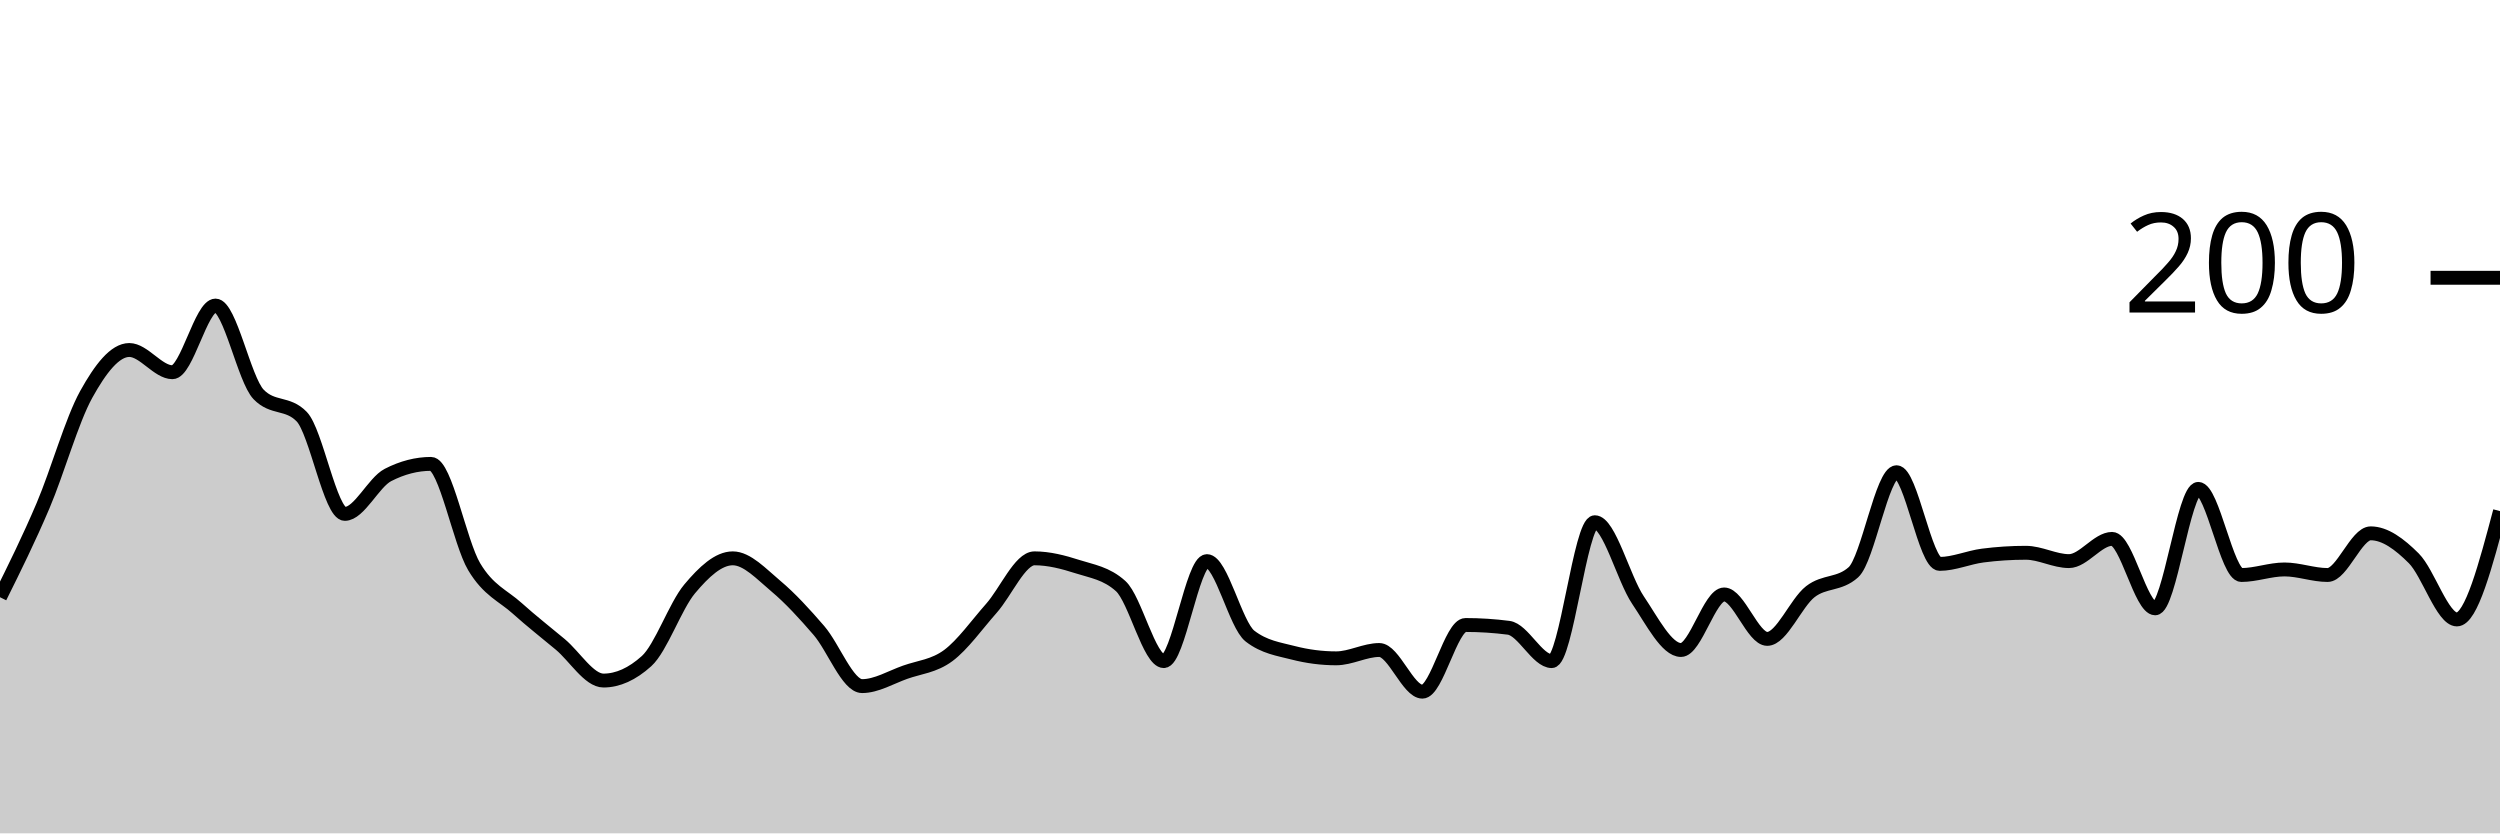
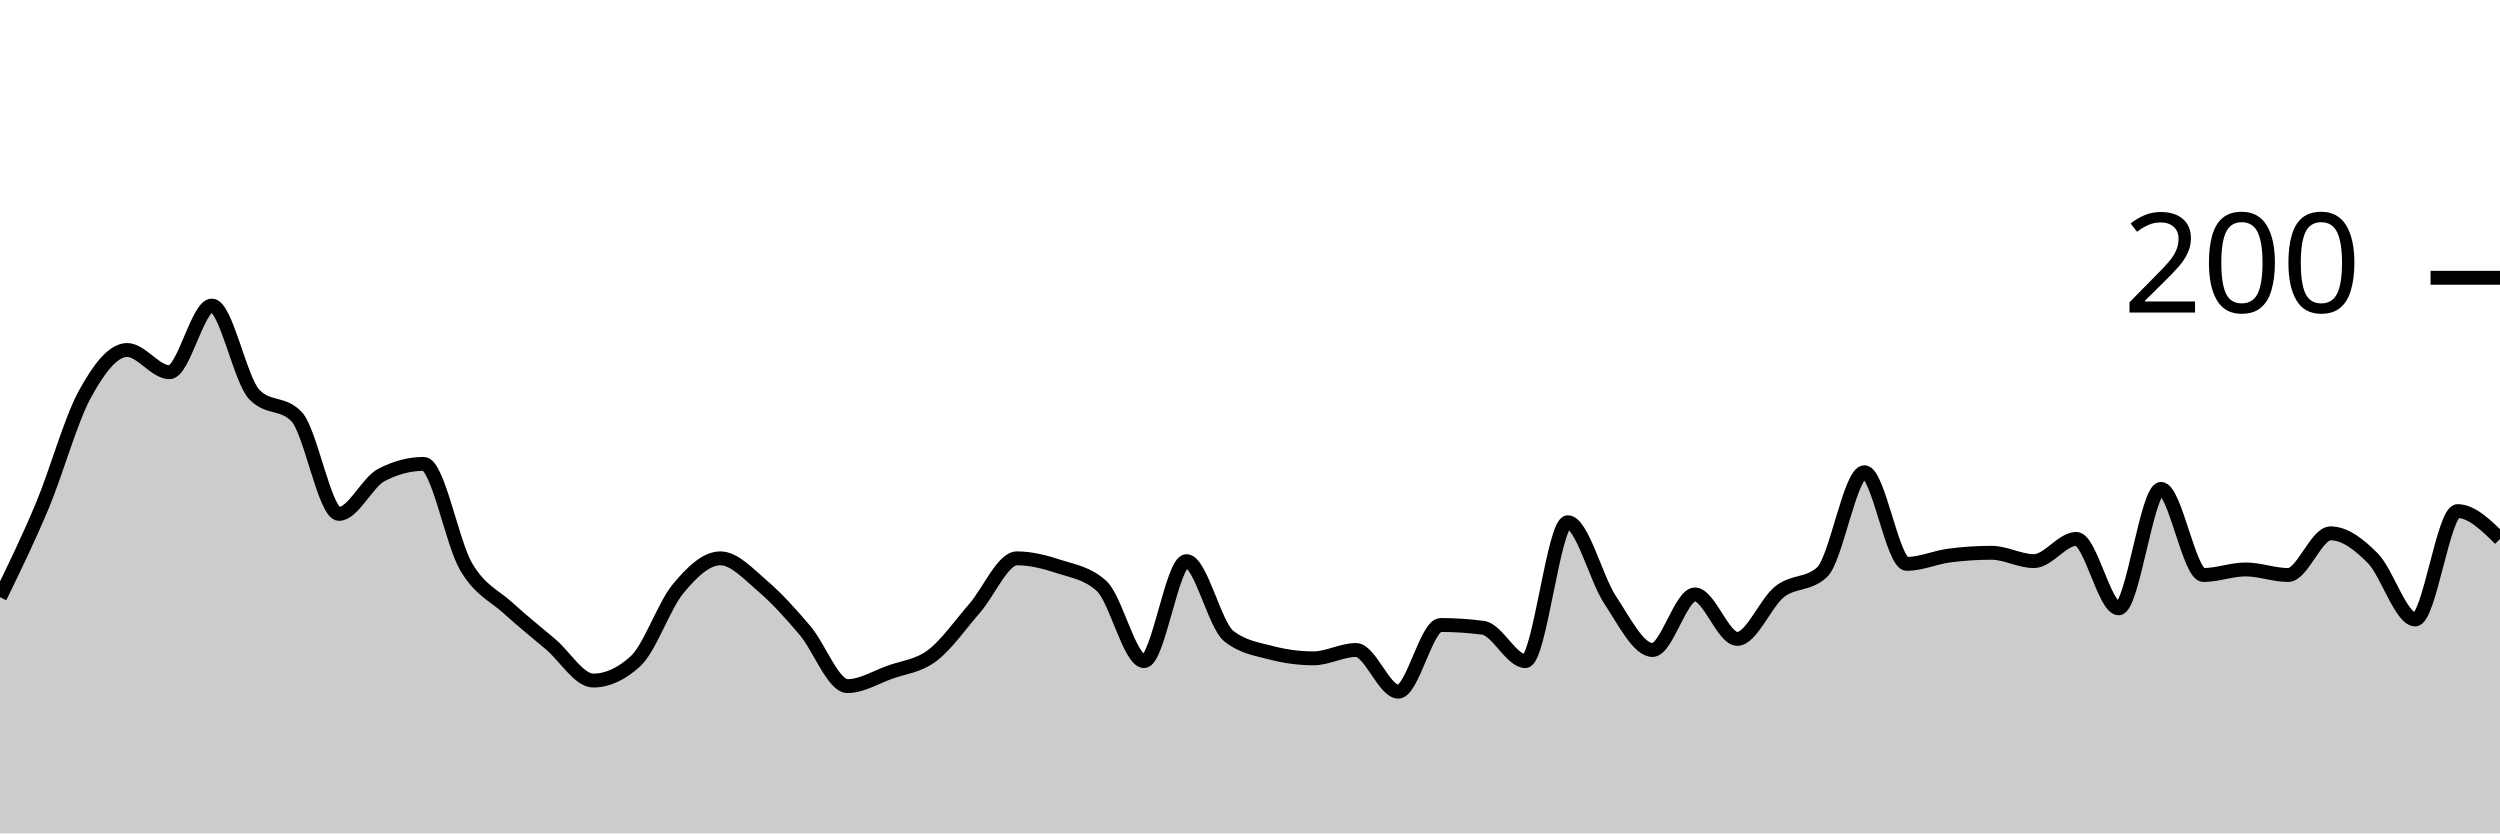
<svg xmlns="http://www.w3.org/2000/svg" viewBox="0 0 180 60">
  <g transform="translate(0,20)">
-     <path class="area" fill="rgba(0, 0, 0, 0.2)" d="M0,23C1.034,20.917,2.069,18.833,3.103,16.4C4.138,13.967,5.172,10.267,6.207,8.4C7.241,6.533,8.276,5.2,9.31,5.2C10.345,5.2,11.379,6.8,12.414,6.8C13.448,6.8,14.483,2,15.517,2C16.552,2,17.586,7.333,18.621,8.4C19.655,9.467,20.69,8.933,21.724,10C22.759,11.067,23.793,17,24.828,17C25.862,17,26.897,14.733,27.931,14.2C28.966,13.667,30,13.4,31.034,13.4C32.069,13.4,33.103,19.067,34.138,20.8C35.172,22.533,36.207,22.867,37.241,23.8C38.276,24.733,39.31,25.533,40.345,26.4C41.379,27.267,42.414,29,43.448,29C44.483,29,45.517,28.533,46.552,27.6C47.586,26.667,48.621,23.633,49.655,22.4C50.69,21.167,51.724,20.2,52.759,20.2C53.793,20.2,54.828,21.333,55.862,22.2C56.897,23.067,57.931,24.2,58.966,25.4C60,26.6,61.034,29.4,62.069,29.4C63.103,29.4,64.138,28.767,65.172,28.4C66.207,28.033,67.241,27.967,68.276,27.2C69.31,26.433,70.345,24.967,71.379,23.8C72.414,22.633,73.448,20.2,74.483,20.2C75.517,20.2,76.552,20.467,77.586,20.8C78.621,21.133,79.655,21.267,80.69,22.2C81.724,23.133,82.759,27.6,83.793,27.6C84.828,27.6,85.862,20.4,86.897,20.4C87.931,20.4,88.966,25,90,25.8C91.034,26.6,92.069,26.733,93.103,27C94.138,27.267,95.172,27.4,96.207,27.4C97.241,27.4,98.276,26.8,99.31,26.8C100.345,26.8,101.379,29.8,102.414,29.8C103.448,29.8,104.483,25,105.517,25C106.552,25,107.586,25.067,108.621,25.2C109.655,25.333,110.69,27.6,111.724,27.6C112.759,27.6,113.793,17.6,114.828,17.6C115.862,17.6,116.897,21.667,117.931,23.2C118.966,24.733,120,26.8,121.034,26.8C122.069,26.8,123.103,22.8,124.138,22.8C125.172,22.8,126.207,26,127.241,26C128.276,26,129.31,23.4,130.345,22.6C131.379,21.8,132.414,22.133,133.448,21.2C134.483,20.267,135.517,14,136.552,14C137.586,14,138.621,20.6,139.655,20.6C140.69,20.6,141.724,20.133,142.759,20C143.793,19.867,144.828,19.8,145.862,19.8C146.897,19.8,147.931,20.4,148.966,20.4C150,20.4,151.034,18.8,152.069,18.8C153.103,18.8,154.138,23.8,155.172,23.8C156.207,23.8,157.241,15.2,158.276,15.2C159.31,15.2,160.345,21.4,161.379,21.4C162.414,21.4,163.448,21,164.483,21C165.517,21,166.552,21.4,167.586,21.4C168.621,21.4,169.655,18.4,170.69,18.4C171.724,18.4,172.759,19.167,173.793,20.2C174.828,21.233,175.862,24.6,176.897,24.6C177.931,24.6,178.966,20.7,180,16.8L180,40C178.966,40,177.931,40,176.897,40C175.862,40,174.828,40,173.793,40C172.759,40,171.724,40,170.69,40C169.655,40,168.621,40,167.586,40C166.552,40,165.517,40,164.483,40C163.448,40,162.414,40,161.379,40C160.345,40,159.31,40,158.276,40C157.241,40,156.207,40,155.172,40C154.138,40,153.103,40,152.069,40C151.034,40,150,40,148.966,40C147.931,40,146.897,40,145.862,40C144.828,40,143.793,40,142.759,40C141.724,40,140.69,40,139.655,40C138.621,40,137.586,40,136.552,40C135.517,40,134.483,40,133.448,40C132.414,40,131.379,40,130.345,40C129.31,40,128.276,40,127.241,40C126.207,40,125.172,40,124.138,40C123.103,40,122.069,40,121.034,40C120,40,118.966,40,117.931,40C116.897,40,115.862,40,114.828,40C113.793,40,112.759,40,111.724,40C110.69,40,109.655,40,108.621,40C107.586,40,106.552,40,105.517,40C104.483,40,103.448,40,102.414,40C101.379,40,100.345,40,99.31,40C98.276,40,97.241,40,96.207,40C95.172,40,94.138,40,93.103,40C92.069,40,91.034,40,90,40C88.966,40,87.931,40,86.897,40C85.862,40,84.828,40,83.793,40C82.759,40,81.724,40,80.69,40C79.655,40,78.621,40,77.586,40C76.552,40,75.517,40,74.483,40C73.448,40,72.414,40,71.379,40C70.345,40,69.31,40,68.276,40C67.241,40,66.207,40,65.172,40C64.138,40,63.103,40,62.069,40C61.034,40,60,40,58.966,40C57.931,40,56.897,40,55.862,40C54.828,40,53.793,40,52.759,40C51.724,40,50.69,40,49.655,40C48.621,40,47.586,40,46.552,40C45.517,40,44.483,40,43.448,40C42.414,40,41.379,40,40.345,40C39.31,40,38.276,40,37.241,40C36.207,40,35.172,40,34.138,40C33.103,40,32.069,40,31.034,40C30,40,28.966,40,27.931,40C26.897,40,25.862,40,24.828,40C23.793,40,22.759,40,21.724,40C20.69,40,19.655,40,18.621,40C17.586,40,16.552,40,15.517,40C14.483,40,13.448,40,12.414,40C11.379,40,10.345,40,9.31,40C8.276,40,7.241,40,6.207,40C5.172,40,4.138,40,3.103,40C2.069,40,1.034,40,0,40Z" />
-     <path class="line" stroke="black" fill="none" d="M0,23C1.034,20.917,2.069,18.833,3.103,16.4C4.138,13.967,5.172,10.267,6.207,8.4C7.241,6.533,8.276,5.2,9.31,5.2C10.345,5.2,11.379,6.8,12.414,6.8C13.448,6.8,14.483,2,15.517,2C16.552,2,17.586,7.333,18.621,8.4C19.655,9.467,20.69,8.933,21.724,10C22.759,11.067,23.793,17,24.828,17C25.862,17,26.897,14.733,27.931,14.2C28.966,13.667,30,13.4,31.034,13.4C32.069,13.4,33.103,19.067,34.138,20.8C35.172,22.533,36.207,22.867,37.241,23.8C38.276,24.733,39.31,25.533,40.345,26.4C41.379,27.267,42.414,29,43.448,29C44.483,29,45.517,28.533,46.552,27.6C47.586,26.667,48.621,23.633,49.655,22.4C50.69,21.167,51.724,20.2,52.759,20.2C53.793,20.2,54.828,21.333,55.862,22.2C56.897,23.067,57.931,24.2,58.966,25.4C60,26.6,61.034,29.4,62.069,29.4C63.103,29.4,64.138,28.767,65.172,28.4C66.207,28.033,67.241,27.967,68.276,27.2C69.31,26.433,70.345,24.967,71.379,23.8C72.414,22.633,73.448,20.2,74.483,20.2C75.517,20.2,76.552,20.467,77.586,20.8C78.621,21.133,79.655,21.267,80.69,22.2C81.724,23.133,82.759,27.6,83.793,27.6C84.828,27.6,85.862,20.4,86.897,20.4C87.931,20.4,88.966,25,90,25.8C91.034,26.6,92.069,26.733,93.103,27C94.138,27.267,95.172,27.4,96.207,27.4C97.241,27.4,98.276,26.8,99.31,26.8C100.345,26.8,101.379,29.8,102.414,29.8C103.448,29.8,104.483,25,105.517,25C106.552,25,107.586,25.067,108.621,25.2C109.655,25.333,110.69,27.6,111.724,27.6C112.759,27.6,113.793,17.6,114.828,17.6C115.862,17.6,116.897,21.667,117.931,23.2C118.966,24.733,120,26.8,121.034,26.8C122.069,26.8,123.103,22.8,124.138,22.8C125.172,22.8,126.207,26,127.241,26C128.276,26,129.31,23.4,130.345,22.6C131.379,21.8,132.414,22.133,133.448,21.2C134.483,20.267,135.517,14,136.552,14C137.586,14,138.621,20.6,139.655,20.6C140.69,20.6,141.724,20.133,142.759,20C143.793,19.867,144.828,19.8,145.862,19.8C146.897,19.8,147.931,20.4,148.966,20.4C150,20.4,151.034,18.8,152.069,18.8C153.103,18.8,154.138,23.8,155.172,23.8C156.207,23.8,157.241,15.2,158.276,15.2C159.31,15.2,160.345,21.4,161.379,21.4C162.414,21.4,163.448,21,164.483,21C165.517,21,166.552,21.4,167.586,21.4C168.621,21.4,169.655,18.4,170.69,18.4C171.724,18.4,172.759,19.167,173.793,20.2C174.828,21.233,175.862,24.6,176.897,24.6C177.931,24.6,178.966,20.7,180,16.8" />
+     <path class="area" fill="rgba(0, 0, 0, 0.2)" d="M0,23C1.017,20.917,2.034,18.833,3.051,16.4C4.068,13.967,5.085,10.267,6.102,8.4C7.119,6.533,8.136,5.2,9.153,5.2C10.169,5.2,11.186,6.8,12.203,6.8C13.22,6.8,14.237,2,15.254,2C16.271,2,17.288,7.333,18.305,8.4C19.322,9.467,20.339,8.933,21.356,10C22.373,11.067,23.39,17,24.407,17C25.424,17,26.441,14.733,27.458,14.2C28.475,13.667,29.492,13.4,30.508,13.4C31.525,13.4,32.542,19.067,33.559,20.8C34.576,22.533,35.593,22.867,36.61,23.8C37.627,24.733,38.644,25.533,39.661,26.4C40.678,27.267,41.695,29,42.712,29C43.729,29,44.746,28.533,45.763,27.6C46.78,26.667,47.797,23.633,48.814,22.4C49.831,21.167,50.847,20.2,51.864,20.2C52.881,20.2,53.898,21.333,54.915,22.2C55.932,23.067,56.949,24.2,57.966,25.4C58.983,26.6,60,29.4,61.017,29.4C62.034,29.4,63.051,28.767,64.068,28.4C65.085,28.033,66.102,27.967,67.119,27.2C68.136,26.433,69.153,24.967,70.169,23.8C71.186,22.633,72.203,20.2,73.22,20.2C74.237,20.2,75.254,20.467,76.271,20.8C77.288,21.133,78.305,21.267,79.322,22.2C80.339,23.133,81.356,27.6,82.373,27.6C83.39,27.6,84.407,20.4,85.424,20.4C86.441,20.4,87.458,25,88.475,25.8C89.492,26.6,90.508,26.733,91.525,27C92.542,27.267,93.559,27.4,94.576,27.4C95.593,27.4,96.61,26.8,97.627,26.8C98.644,26.8,99.661,29.8,100.678,29.8C101.695,29.8,102.712,25,103.729,25C104.746,25,105.763,25.067,106.78,25.2C107.797,25.333,108.814,27.6,109.831,27.6C110.847,27.6,111.864,17.6,112.881,17.6C113.898,17.6,114.915,21.667,115.932,23.2C116.949,24.733,117.966,26.8,118.983,26.8C120,26.8,121.017,22.8,122.034,22.8C123.051,22.8,124.068,26,125.085,26C126.102,26,127.119,23.4,128.136,22.6C129.153,21.8,130.169,22.133,131.186,21.2C132.203,20.267,133.22,14,134.237,14C135.254,14,136.271,20.6,137.288,20.6C138.305,20.6,139.322,20.133,140.339,20C141.356,19.867,142.373,19.8,143.39,19.8C144.407,19.8,145.424,20.4,146.441,20.4C147.458,20.4,148.475,18.8,149.492,18.8C150.508,18.8,151.525,23.8,152.542,23.8C153.559,23.8,154.576,15.2,155.593,15.2C156.61,15.2,157.627,21.4,158.644,21.4C159.661,21.4,160.678,21,161.695,21C162.712,21,163.729,21.4,164.746,21.4C165.763,21.4,166.78,18.4,167.797,18.4C168.814,18.4,169.831,19.167,170.847,20.2C171.864,21.233,172.881,24.6,173.898,24.6C174.915,24.6,175.932,16.8,176.949,16.8C177.966,16.8,178.983,17.8,180,18.8L180,40C178.983,40,177.966,40,176.949,40C175.932,40,174.915,40,173.898,40C172.881,40,171.864,40,170.847,40C169.831,40,168.814,40,167.797,40C166.78,40,165.763,40,164.746,40C163.729,40,162.712,40,161.695,40C160.678,40,159.661,40,158.644,40C157.627,40,156.61,40,155.593,40C154.576,40,153.559,40,152.542,40C151.525,40,150.508,40,149.492,40C148.475,40,147.458,40,146.441,40C145.424,40,144.407,40,143.39,40C142.373,40,141.356,40,140.339,40C139.322,40,138.305,40,137.288,40C136.271,40,135.254,40,134.237,40C133.22,40,132.203,40,131.186,40C130.169,40,129.153,40,128.136,40C127.119,40,126.102,40,125.085,40C124.068,40,123.051,40,122.034,40C121.017,40,120,40,118.983,40C117.966,40,116.949,40,115.932,40C114.915,40,113.898,40,112.881,40C111.864,40,110.847,40,109.831,40C108.814,40,107.797,40,106.78,40C105.763,40,104.746,40,103.729,40C102.712,40,101.695,40,100.678,40C99.661,40,98.644,40,97.627,40C96.61,40,95.593,40,94.576,40C93.559,40,92.542,40,91.525,40C90.508,40,89.492,40,88.475,40C87.458,40,86.441,40,85.424,40C84.407,40,83.39,40,82.373,40C81.356,40,80.339,40,79.322,40C78.305,40,77.288,40,76.271,40C75.254,40,74.237,40,73.22,40C72.203,40,71.186,40,70.169,40C69.153,40,68.136,40,67.119,40C66.102,40,65.085,40,64.068,40C63.051,40,62.034,40,61.017,40C60,40,58.983,40,57.966,40C56.949,40,55.932,40,54.915,40C53.898,40,52.881,40,51.864,40C50.847,40,49.831,40,48.814,40C47.797,40,46.78,40,45.763,40C44.746,40,43.729,40,42.712,40C41.695,40,40.678,40,39.661,40C38.644,40,37.627,40,36.61,40C35.593,40,34.576,40,33.559,40C32.542,40,31.525,40,30.508,40C29.492,40,28.475,40,27.458,40C26.441,40,25.424,40,24.407,40C23.39,40,22.373,40,21.356,40C20.339,40,19.322,40,18.305,40C17.288,40,16.271,40,15.254,40C14.237,40,13.22,40,12.203,40C11.186,40,10.169,40,9.153,40C8.136,40,7.119,40,6.102,40C5.085,40,4.068,40,3.051,40C2.034,40,1.017,40,0,40Z" />
+     <path class="line" stroke="black" fill="none" d="M0,23C1.017,20.917,2.034,18.833,3.051,16.4C4.068,13.967,5.085,10.267,6.102,8.4C7.119,6.533,8.136,5.2,9.153,5.2C10.169,5.2,11.186,6.8,12.203,6.8C13.22,6.8,14.237,2,15.254,2C16.271,2,17.288,7.333,18.305,8.4C19.322,9.467,20.339,8.933,21.356,10C22.373,11.067,23.39,17,24.407,17C25.424,17,26.441,14.733,27.458,14.2C28.475,13.667,29.492,13.4,30.508,13.4C31.525,13.4,32.542,19.067,33.559,20.8C34.576,22.533,35.593,22.867,36.61,23.8C37.627,24.733,38.644,25.533,39.661,26.4C40.678,27.267,41.695,29,42.712,29C43.729,29,44.746,28.533,45.763,27.6C46.78,26.667,47.797,23.633,48.814,22.4C49.831,21.167,50.847,20.2,51.864,20.2C52.881,20.2,53.898,21.333,54.915,22.2C55.932,23.067,56.949,24.2,57.966,25.4C58.983,26.6,60,29.4,61.017,29.4C62.034,29.4,63.051,28.767,64.068,28.4C65.085,28.033,66.102,27.967,67.119,27.2C68.136,26.433,69.153,24.967,70.169,23.8C71.186,22.633,72.203,20.2,73.22,20.2C74.237,20.2,75.254,20.467,76.271,20.8C77.288,21.133,78.305,21.267,79.322,22.2C80.339,23.133,81.356,27.6,82.373,27.6C83.39,27.6,84.407,20.4,85.424,20.4C86.441,20.4,87.458,25,88.475,25.8C89.492,26.6,90.508,26.733,91.525,27C92.542,27.267,93.559,27.4,94.576,27.4C95.593,27.4,96.61,26.8,97.627,26.8C98.644,26.8,99.661,29.8,100.678,29.8C101.695,29.8,102.712,25,103.729,25C104.746,25,105.763,25.067,106.78,25.2C107.797,25.333,108.814,27.6,109.831,27.6C110.847,27.6,111.864,17.6,112.881,17.6C113.898,17.6,114.915,21.667,115.932,23.2C116.949,24.733,117.966,26.8,118.983,26.8C120,26.8,121.017,22.8,122.034,22.8C123.051,22.8,124.068,26,125.085,26C126.102,26,127.119,23.4,128.136,22.6C129.153,21.8,130.169,22.133,131.186,21.2C132.203,20.267,133.22,14,134.237,14C135.254,14,136.271,20.6,137.288,20.6C138.305,20.6,139.322,20.133,140.339,20C141.356,19.867,142.373,19.8,143.39,19.8C144.407,19.8,145.424,20.4,146.441,20.4C147.458,20.4,148.475,18.8,149.492,18.8C150.508,18.8,151.525,23.8,152.542,23.8C153.559,23.8,154.576,15.2,155.593,15.2C156.61,15.2,157.627,21.4,158.644,21.4C159.661,21.4,160.678,21,161.695,21C162.712,21,163.729,21.4,164.746,21.4C165.763,21.4,166.78,18.4,167.797,18.4C168.814,18.4,169.831,19.167,170.847,20.2C171.864,21.233,172.881,24.6,173.898,24.6C174.915,24.6,175.932,16.8,176.949,16.8C177.966,16.8,178.983,17.8,180,18.8" />
    <path class="axis-ceiling" stroke-width="1" stroke="black" fill="none" d="M175,0L180,0" />
    <text class="axis-ceiling-label" font-family="sans-serif" text-anchor="end" font-size="10px" x="170" y="2.5">200</text>
  </g>
</svg>
